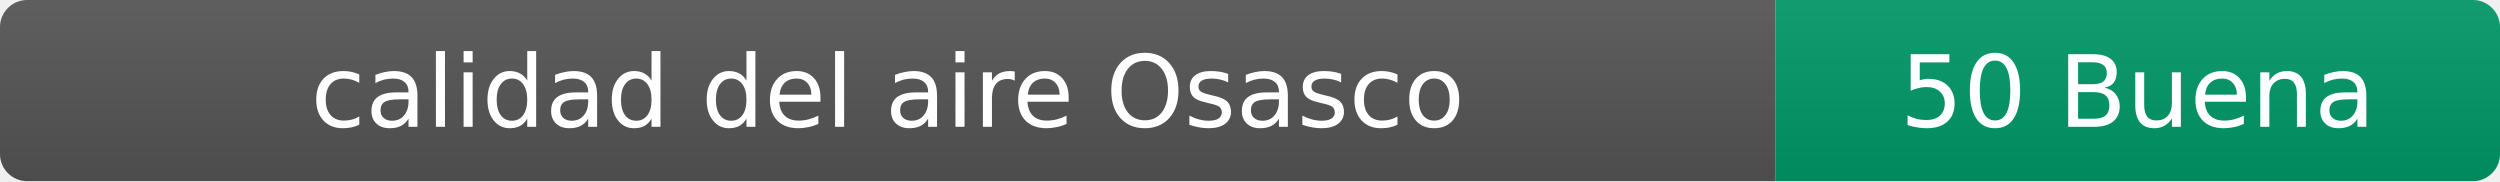
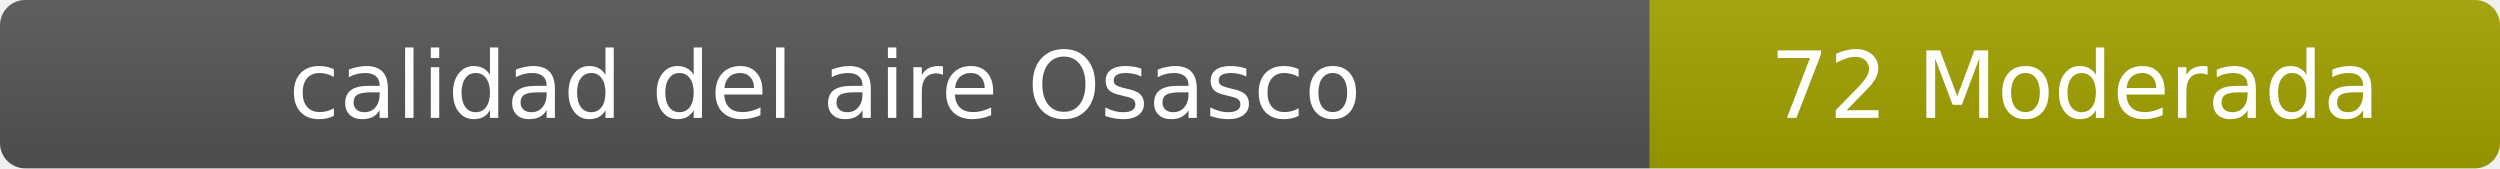
- <svg xmlns="http://www.w3.org/2000/svg" width="276" height="20" role="img" aria-label="calidad del aire: 50 Buena">
+ <svg xmlns="http://www.w3.org/2000/svg" width="297" height="20" role="img" aria-label="calidad del aire: 72 Moderada">
  <linearGradient id="s" x2="0" y2="100%">
    <stop offset="0" stop-color="#bbb" stop-opacity=".1" />
    <stop offset="1" stop-opacity=".1" />
  </linearGradient>
  <clipPath id="r">
-     <rect width="276" height="20" rx="3" fill="#fff" />
+     <rect width="297" height="20" rx="3" fill="#fff" />
  </clipPath>
  <g clip-path="url(#r)">
    <rect width="196" height="20" fill="#555" />
-     <rect x="196" width="80" height="20" fill="#009966" />
-     <rect width="276" height="20" fill="url(#s)" />
+     <rect x="196" width="101" height="20" fill="#a3a300" />
+     <rect width="297" height="20" fill="url(#s)" />
  </g>
  <g fill="#fff" text-anchor="middle" font-family="Verdana,Geneva,DejaVu Sans,sans-serif" font-size="11">
    <text x="98" y="14">calidad del aire Osasco</text>
-     <text x="236" y="14">50 Buena</text>
+     <text x="246.5" y="14">72 Moderada</text>
  </g>
</svg>
